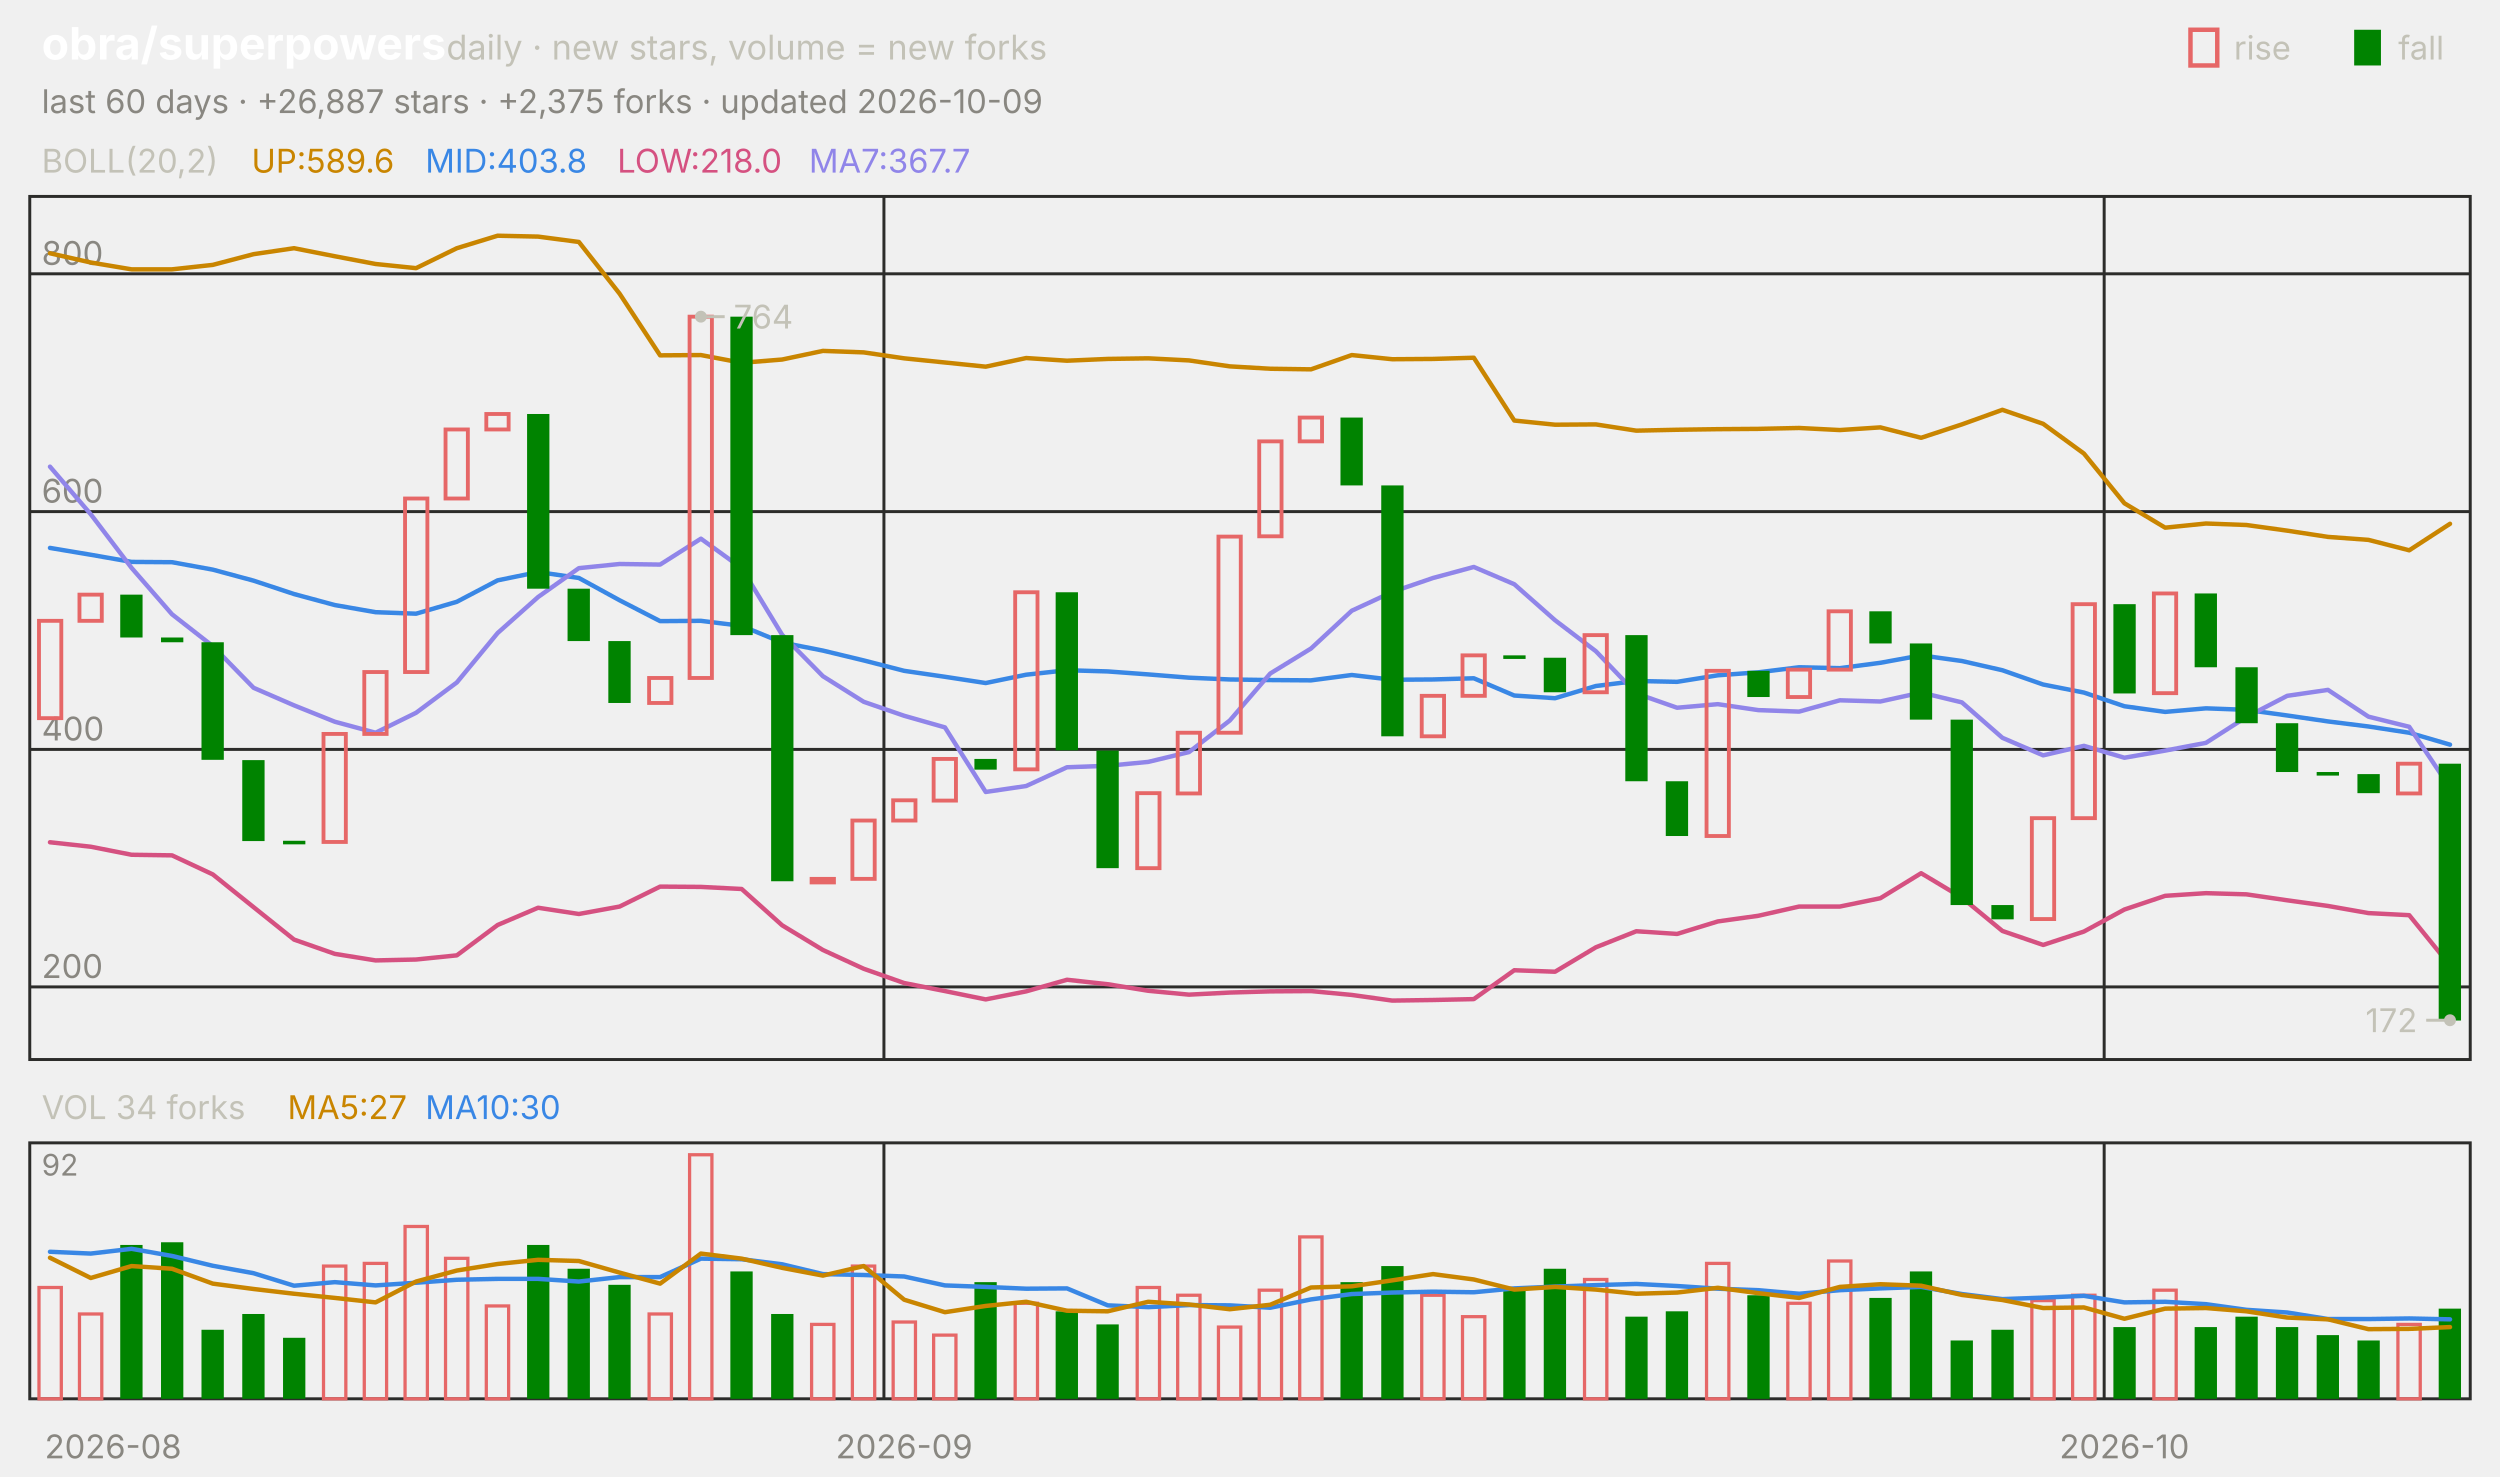
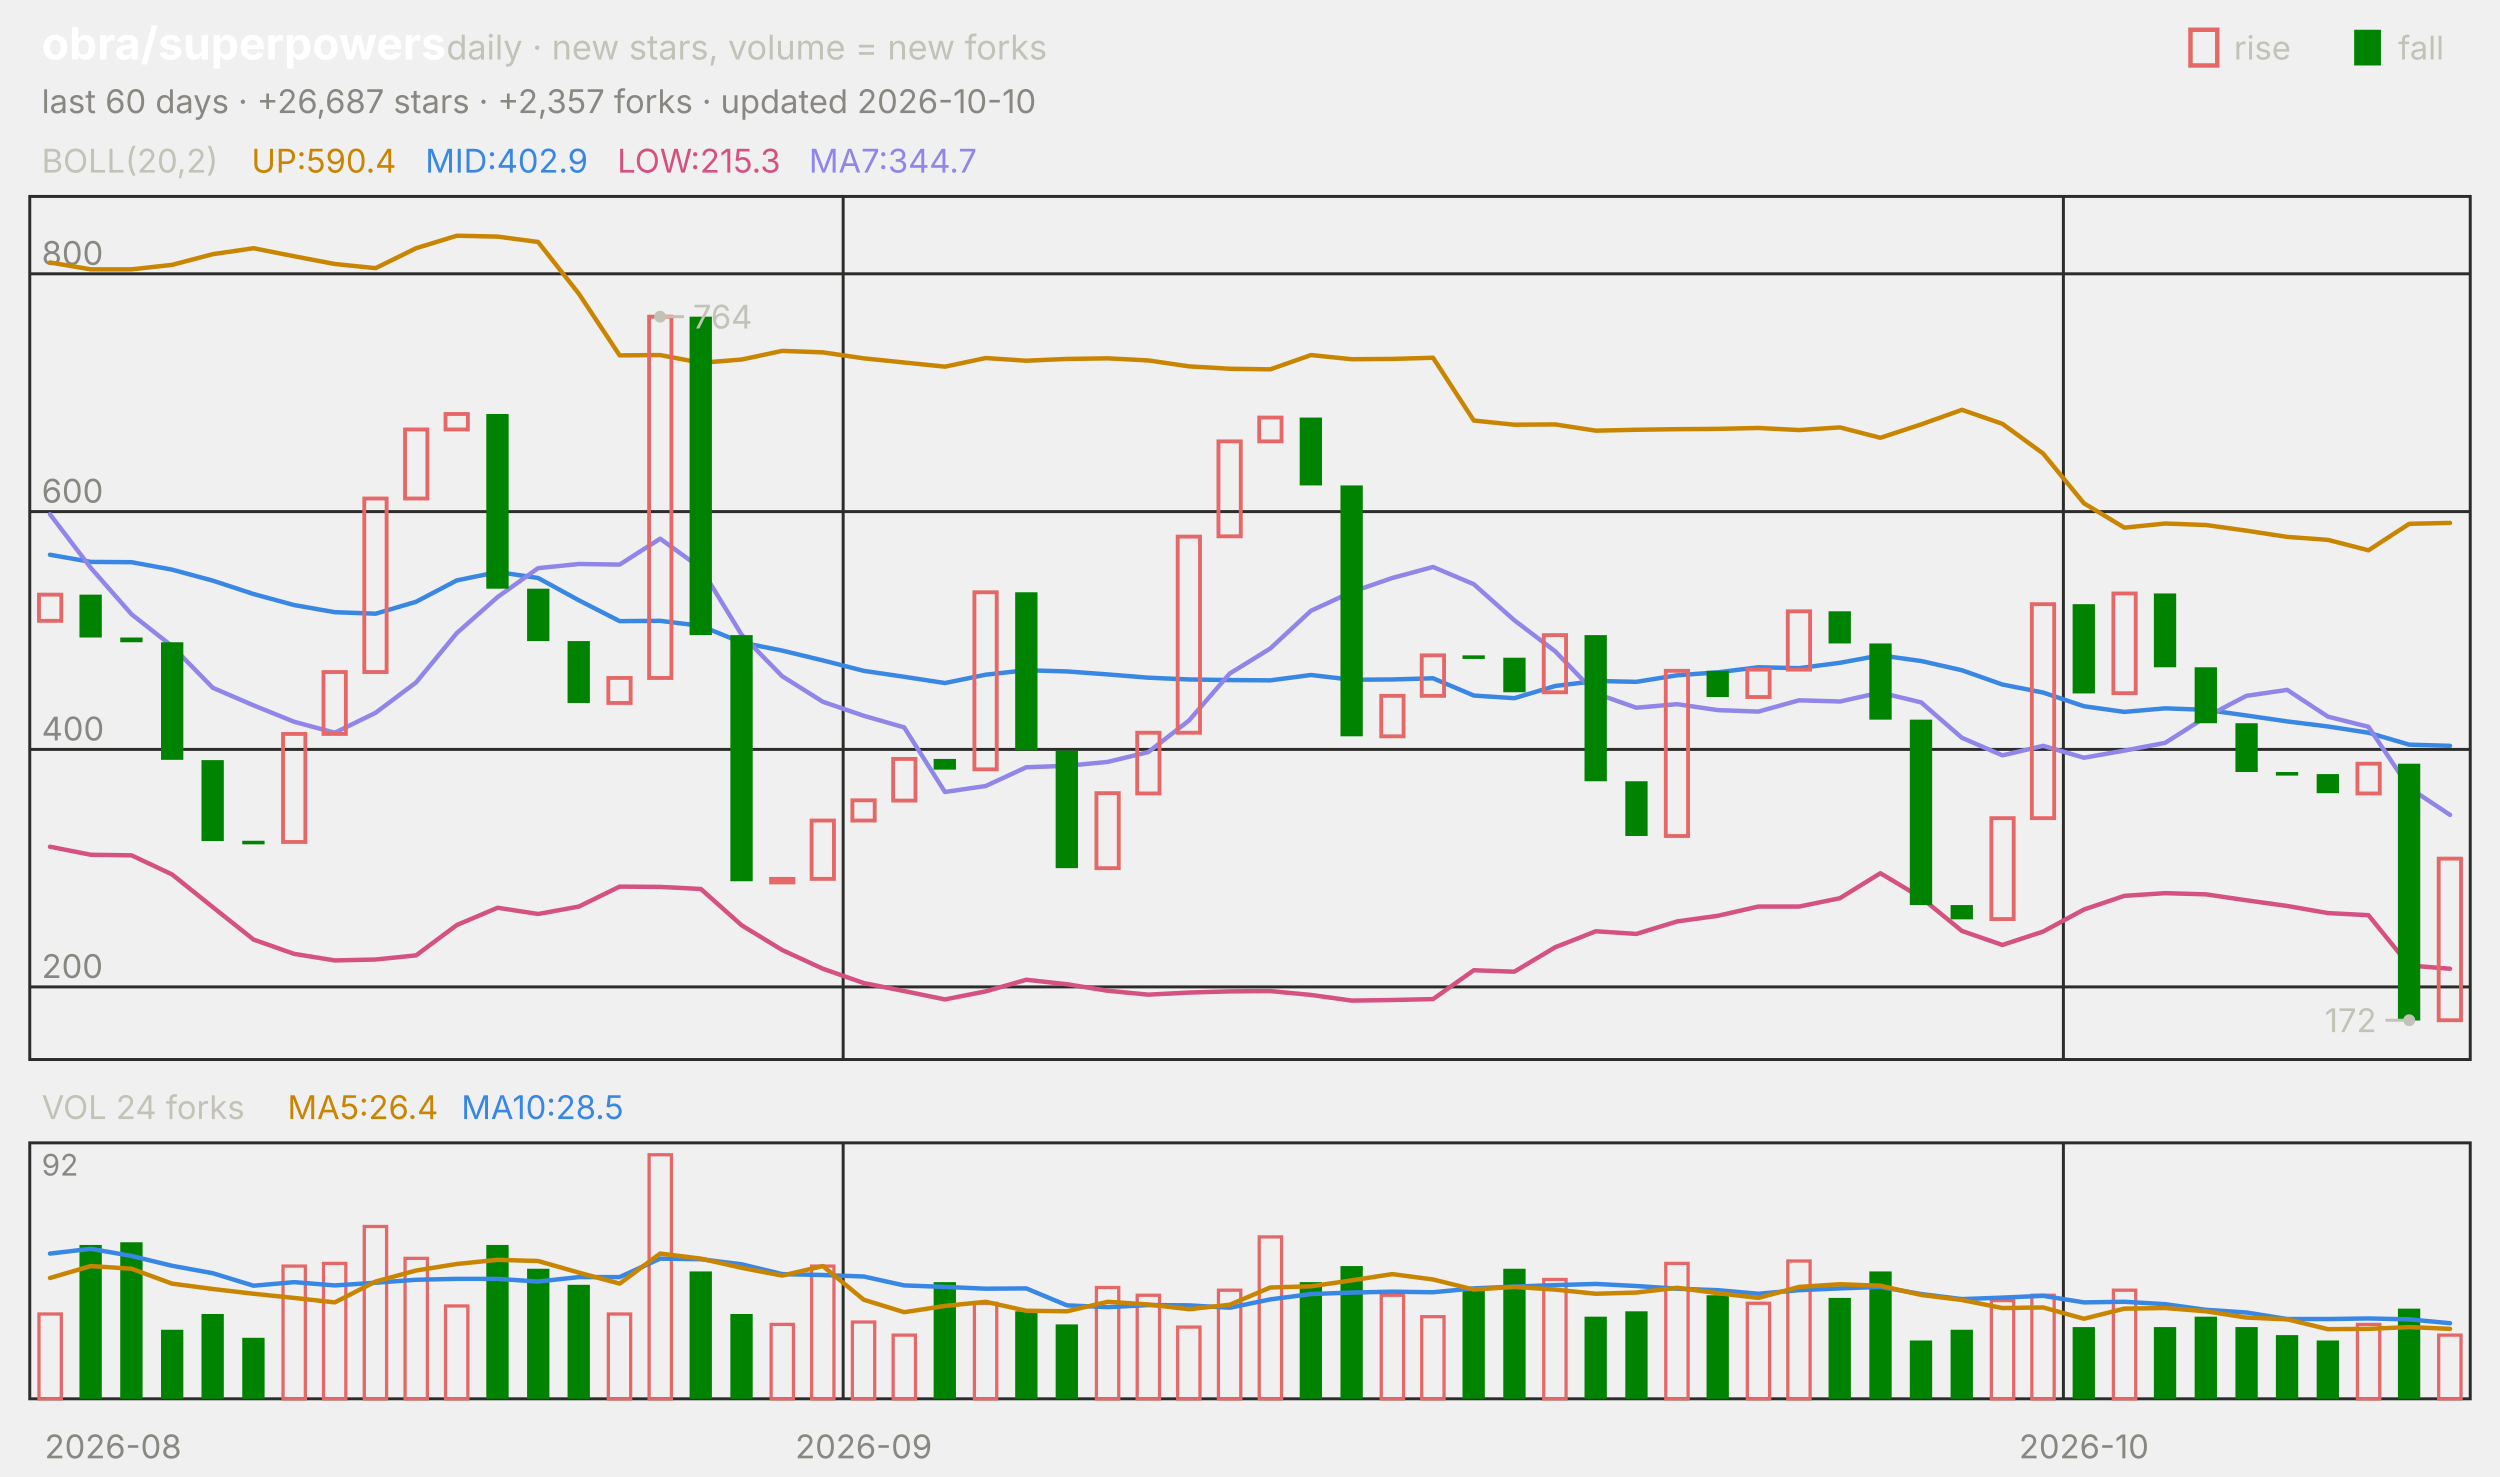
<svg xmlns="http://www.w3.org/2000/svg" viewBox="0 0 840 496" width="840" height="496" font-family="-apple-system,'Segoe UI',system-ui,sans-serif" role="img" aria-label="obra/superpowers candlestick chart">
  <text x="14.0" y="20.0" font-size="15" fill="#ffffff" font-weight="650">obra/superpowers</text>
  <text x="150.0" y="20.0" font-size="11.5" fill="#c3c2b7">daily · new stars, volume = new forks</text>
  <text x="805.8" y="20.0" font-size="11.0" fill="#c3c2b7">fall</text>
  <rect x="791" y="10" width="9" height="12" fill="#008300" />
  <text x="750.6" y="20.0" font-size="11.0" fill="#c3c2b7">rise</text>
  <rect x="736" y="10" width="9" height="12" fill="none" stroke="#e66767" stroke-width="1.5" />
-   <text x="14.0" y="38.0" font-size="11.0" fill="#898781">last 60 days · +26,887 stars · +2,375 forks · updated 2026-10-09</text>
+   <text x="14.0" y="38.0" font-size="11.0" fill="#898781">last 60 days · +26,687 stars · +2,357 forks · updated 2026-10-10</text>
  <rect x="10" y="66" width="820" height="290" fill="none" stroke="#2c2c2a" />
  <rect x="10" y="384" width="820" height="86" fill="none" stroke="#2c2c2a" />
  <text x="38.0" y="490.0" font-size="11.0" fill="#898781" text-anchor="middle">2026-08</text>
-   <line x1="297.0" y1="66.0" x2="297.0" y2="356.0" stroke="#2c2c2a" stroke-width="1.0" />
-   <line x1="297.0" y1="384.0" x2="297.0" y2="470.0" stroke="#2c2c2a" stroke-width="1.0" />
-   <text x="303.8" y="490.0" font-size="11.0" fill="#898781" text-anchor="middle">2026-09</text>
-   <line x1="707.0" y1="66.0" x2="707.0" y2="356.0" stroke="#2c2c2a" stroke-width="1.0" />
-   <line x1="707.0" y1="384.0" x2="707.0" y2="470.0" stroke="#2c2c2a" stroke-width="1.0" />
-   <text x="713.8" y="490.0" font-size="11.0" fill="#898781" text-anchor="middle">2026-10</text>
+   <line x1="283.3" y1="66.0" x2="283.3" y2="356.0" stroke="#2c2c2a" stroke-width="1.0" />
+   <line x1="283.3" y1="384.0" x2="283.3" y2="470.0" stroke="#2c2c2a" stroke-width="1.0" />
+   <text x="290.2" y="490.0" font-size="11.0" fill="#898781" text-anchor="middle">2026-09</text>
+   <line x1="693.3" y1="66.0" x2="693.3" y2="356.0" stroke="#2c2c2a" stroke-width="1.0" />
+   <line x1="693.3" y1="384.0" x2="693.3" y2="470.0" stroke="#2c2c2a" stroke-width="1.0" />
+   <text x="700.2" y="490.0" font-size="11.0" fill="#898781" text-anchor="middle">2026-10</text>
  <text x="14.0" y="58.0" font-size="11.0" fill="#c3c2b7">BOLL(20,2)</text>
-   <text x="84.5" y="58.0" font-size="11.0" fill="#c98500">UP:589.6</text>
-   <text x="142.9" y="58.0" font-size="11.0" fill="#3987e5">MID:403.8</text>
-   <text x="207.4" y="58.0" font-size="11.0" fill="#d55181">LOW:218.0</text>
-   <text x="271.8" y="58.0" font-size="11.0" fill="#9085e9">MA7:367.7</text>
+   <text x="84.5" y="58.0" font-size="11.0" fill="#c98500">UP:590.4</text>
+   <text x="142.9" y="58.0" font-size="11.0" fill="#3987e5">MID:402.9</text>
+   <text x="207.4" y="58.0" font-size="11.0" fill="#d55181">LOW:215.3</text>
+   <text x="271.8" y="58.0" font-size="11.0" fill="#9085e9">MA7:344.7</text>
  <line x1="10.0" y1="331.6" x2="830.0" y2="331.6" stroke="#2c2c2a" stroke-width="1.0" />
  <text x="14.0" y="328.6" font-size="11.0" fill="#898781">200</text>
  <line x1="10.0" y1="251.8" x2="830.0" y2="251.8" stroke="#2c2c2a" stroke-width="1.0" />
  <text x="14.0" y="248.8" font-size="11.0" fill="#898781">400</text>
  <line x1="10.0" y1="171.9" x2="830.0" y2="171.9" stroke="#2c2c2a" stroke-width="1.0" />
  <text x="14.0" y="168.9" font-size="11.0" fill="#898781">600</text>
  <line x1="10.0" y1="92.0" x2="830.0" y2="92.0" stroke="#2c2c2a" stroke-width="1.0" />
  <text x="14.0" y="89.0" font-size="11.0" fill="#898781">800</text>
-   <polyline points="16.8,85.1 30.5,88.2 44.2,90.5 57.8,90.5 71.5,89.0 85.2,85.4 98.8,83.4 112.5,86.1 126.2,88.7 139.8,90.1 153.5,83.4 167.2,79.2 180.8,79.5 194.5,81.3 208.2,98.7 221.8,119.4 235.5,119.3 249.2,121.9 262.8,120.8 276.5,117.9 290.2,118.4 303.8,120.4 317.5,121.8 331.2,123.2 344.8,120.3 358.5,121.2 372.2,120.6 385.8,120.4 399.5,121.1 413.2,123.1 426.8,123.9 440.5,124.1 454.2,119.3 467.8,120.7 481.5,120.6 495.2,120.2 508.8,141.3 522.5,142.7 536.2,142.6 549.8,144.7 563.5,144.4 577.2,144.2 590.8,144.1 604.5,143.8 618.2,144.5 631.8,143.6 645.5,147.1 659.2,142.6 672.8,137.7 686.5,142.4 700.2,152.4 713.8,169.1 727.5,177.3 741.2,175.9 754.8,176.4 768.5,178.3 782.2,180.4 795.8,181.4 809.5,184.9 823.2,176.0" fill="none" stroke="#c98500" stroke-width="1.5" stroke-linejoin="round" stroke-linecap="round" />
-   <polyline points="16.8,184.1 30.5,186.4 44.2,188.8 57.8,188.9 71.5,191.4 85.2,195.1 98.8,199.6 112.5,203.3 126.2,205.7 139.8,206.2 153.5,202.2 167.2,195.0 180.8,192.2 194.5,194.2 208.2,201.7 221.8,208.7 235.5,208.6 249.2,210.3 262.8,215.9 276.5,218.6 290.2,221.9 303.8,225.4 317.5,227.4 331.2,229.5 344.8,226.7 358.5,225.2 372.2,225.6 385.8,226.6 399.5,227.7 413.2,228.3 426.8,228.5 440.5,228.6 454.2,226.8 467.8,228.4 481.5,228.3 495.2,227.9 508.8,233.7 522.5,234.6 536.2,230.5 549.8,228.8 563.5,229.1 577.2,226.9 590.8,225.9 604.5,224.2 618.2,224.5 631.8,222.7 645.5,220.2 659.2,222.1 672.8,225.2 686.5,230.0 700.2,232.7 713.8,237.3 727.5,239.2 741.2,238.0 754.8,238.5 768.5,240.4 782.2,242.4 795.8,244.1 809.5,246.2 823.2,250.2" fill="none" stroke="#3987e5" stroke-width="1.5" stroke-linejoin="round" stroke-linecap="round" />
-   <polyline points="16.8,283.0 30.5,284.5 44.2,287.2 57.8,287.4 71.5,293.8 85.2,304.8 98.8,315.7 112.5,320.5 126.2,322.7 139.8,322.4 153.5,321.0 167.2,310.8 180.8,305.0 194.5,307.1 208.2,304.6 221.8,297.9 235.5,298.0 249.2,298.7 262.8,310.9 276.5,319.2 290.2,325.5 303.8,330.3 317.5,333.0 331.2,335.8 344.8,333.1 358.5,329.2 372.2,330.7 385.8,332.9 399.5,334.2 413.2,333.5 426.8,333.1 440.5,333.0 454.2,334.3 467.8,336.2 481.5,336.0 495.2,335.7 508.8,326.0 522.5,326.5 536.2,318.3 549.8,312.9 563.5,313.8 577.2,309.6 590.8,307.7 604.5,304.6 618.2,304.6 631.8,301.8 645.5,293.4 659.2,301.6 672.8,312.8 686.5,317.5 700.2,313.0 713.8,305.6 727.5,301.0 741.2,300.1 754.8,300.5 768.5,302.5 782.2,304.4 795.8,306.8 809.5,307.5 823.2,324.4" fill="none" stroke="#d55181" stroke-width="1.5" stroke-linejoin="round" stroke-linecap="round" />
-   <polyline points="16.8,156.8 30.5,172.8 44.2,190.8 57.8,206.4 71.5,217.1 85.2,231.1 98.8,237.0 112.5,242.5 126.2,246.2 139.8,239.5 153.5,229.3 167.2,212.7 180.8,200.6 194.5,190.9 208.2,189.5 221.8,189.7 235.5,181.0 249.2,190.9 262.8,213.3 276.5,227.2 290.2,235.8 303.8,240.5 317.5,244.4 331.2,266.1 344.8,264.1 358.5,257.8 372.2,257.3 385.8,256.0 399.5,252.7 413.2,242.1 426.8,226.3 440.5,217.9 454.2,205.2 467.8,198.9 481.5,194.2 495.2,190.5 508.8,196.3 522.5,208.4 536.2,218.8 549.8,233.0 563.5,237.8 577.2,236.6 590.8,238.6 604.5,239.1 618.2,235.3 631.8,235.7 645.5,232.7 659.2,236.0 672.8,247.9 686.5,253.8 700.2,250.6 713.8,254.6 727.5,252.2 741.2,249.6 754.8,240.9 768.5,233.8 782.2,231.8 795.8,240.8 809.5,244.2 823.2,264.7" fill="none" stroke="#9085e9" stroke-width="1.5" stroke-linejoin="round" stroke-linecap="round" />
-   <rect x="13.1" y="208.6" width="7.5" height="32.7" fill="none" stroke="#e66767" stroke-width="1.3" />
-   <rect x="26.7" y="199.8" width="7.5" height="8.8" fill="none" stroke="#e66767" stroke-width="1.3" />
-   <rect x="40.4" y="199.8" width="7.5" height="14.4" fill="#008300" />
-   <rect x="54.1" y="214.2" width="7.5" height="1.6" fill="#008300" />
-   <rect x="67.7" y="215.8" width="7.5" height="39.5" fill="#008300" />
-   <rect x="81.4" y="255.4" width="7.5" height="27.2" fill="#008300" />
-   <rect x="95.1" y="282.5" width="7.5" height="1.2" fill="#008300" />
-   <rect x="108.7" y="246.6" width="7.5" height="36.3" fill="none" stroke="#e66767" stroke-width="1.3" />
-   <rect x="122.4" y="225.8" width="7.5" height="20.8" fill="none" stroke="#e66767" stroke-width="1.3" />
-   <rect x="136.1" y="167.5" width="7.5" height="58.3" fill="none" stroke="#e66767" stroke-width="1.3" />
-   <rect x="149.7" y="144.3" width="7.5" height="23.2" fill="none" stroke="#e66767" stroke-width="1.3" />
-   <rect x="163.4" y="139.1" width="7.5" height="5.2" fill="none" stroke="#e66767" stroke-width="1.3" />
-   <rect x="177.1" y="139.1" width="7.5" height="58.7" fill="#008300" />
-   <rect x="190.7" y="197.8" width="7.5" height="17.6" fill="#008300" />
-   <rect x="204.4" y="215.4" width="7.5" height="20.8" fill="#008300" />
-   <rect x="218.1" y="227.8" width="7.5" height="8.4" fill="none" stroke="#e66767" stroke-width="1.3" />
-   <rect x="231.7" y="106.4" width="7.5" height="121.4" fill="none" stroke="#e66767" stroke-width="1.3" />
-   <rect x="245.4" y="106.4" width="7.5" height="107.0" fill="#008300" />
-   <rect x="259.1" y="213.4" width="7.5" height="82.7" fill="#008300" />
-   <rect x="272.7" y="295.3" width="7.5" height="1.2" fill="none" stroke="#e66767" stroke-width="1.3" />
-   <rect x="286.4" y="275.7" width="7.5" height="19.6" fill="none" stroke="#e66767" stroke-width="1.3" />
-   <rect x="300.1" y="268.9" width="7.5" height="6.8" fill="none" stroke="#e66767" stroke-width="1.3" />
-   <rect x="313.7" y="255.0" width="7.5" height="14.0" fill="none" stroke="#e66767" stroke-width="1.3" />
-   <rect x="327.4" y="255.0" width="7.5" height="3.6" fill="#008300" />
-   <rect x="341.1" y="199.0" width="7.5" height="59.5" fill="none" stroke="#e66767" stroke-width="1.3" />
-   <rect x="354.7" y="199.0" width="7.5" height="53.1" fill="#008300" />
-   <rect x="368.4" y="252.2" width="7.5" height="39.5" fill="#008300" />
-   <rect x="382.1" y="266.5" width="7.5" height="25.2" fill="none" stroke="#e66767" stroke-width="1.3" />
-   <rect x="395.7" y="246.2" width="7.5" height="20.4" fill="none" stroke="#e66767" stroke-width="1.3" />
-   <rect x="409.4" y="180.3" width="7.5" height="65.9" fill="none" stroke="#e66767" stroke-width="1.3" />
-   <rect x="423.1" y="148.3" width="7.5" height="31.9" fill="none" stroke="#e66767" stroke-width="1.3" />
-   <rect x="436.7" y="140.3" width="7.5" height="8.0" fill="none" stroke="#e66767" stroke-width="1.3" />
-   <rect x="450.4" y="140.3" width="7.5" height="22.8" fill="#008300" />
-   <rect x="464.1" y="163.1" width="7.5" height="84.3" fill="#008300" />
-   <rect x="477.7" y="233.8" width="7.5" height="13.6" fill="none" stroke="#e66767" stroke-width="1.3" />
-   <rect x="491.4" y="220.2" width="7.5" height="13.6" fill="none" stroke="#e66767" stroke-width="1.3" />
-   <rect x="505.1" y="220.2" width="7.5" height="1.2" fill="#008300" />
-   <rect x="518.7" y="221.0" width="7.5" height="11.6" fill="#008300" />
-   <rect x="532.4" y="213.4" width="7.5" height="19.2" fill="none" stroke="#e66767" stroke-width="1.3" />
-   <rect x="546.1" y="213.4" width="7.5" height="49.1" fill="#008300" />
-   <rect x="559.7" y="262.5" width="7.5" height="18.4" fill="#008300" />
-   <rect x="573.4" y="225.4" width="7.5" height="55.5" fill="none" stroke="#e66767" stroke-width="1.3" />
-   <rect x="587.1" y="225.4" width="7.5" height="8.8" fill="#008300" />
-   <rect x="600.7" y="225.0" width="7.5" height="9.2" fill="none" stroke="#e66767" stroke-width="1.3" />
-   <rect x="614.4" y="205.4" width="7.5" height="19.6" fill="none" stroke="#e66767" stroke-width="1.3" />
-   <rect x="628.1" y="205.4" width="7.5" height="10.8" fill="#008300" />
-   <rect x="641.7" y="216.2" width="7.5" height="25.6" fill="#008300" />
-   <rect x="655.4" y="241.8" width="7.5" height="62.3" fill="#008300" />
-   <rect x="669.1" y="304.1" width="7.5" height="4.8" fill="#008300" />
-   <rect x="682.7" y="274.9" width="7.5" height="33.9" fill="none" stroke="#e66767" stroke-width="1.3" />
-   <rect x="696.4" y="203.0" width="7.5" height="71.9" fill="none" stroke="#e66767" stroke-width="1.3" />
-   <rect x="710.1" y="203.0" width="7.5" height="30.0" fill="#008300" />
-   <rect x="723.7" y="199.4" width="7.5" height="33.5" fill="none" stroke="#e66767" stroke-width="1.3" />
-   <rect x="737.4" y="199.4" width="7.5" height="24.8" fill="#008300" />
-   <rect x="751.1" y="224.2" width="7.5" height="18.8" fill="#008300" />
-   <rect x="764.7" y="243.0" width="7.5" height="16.4" fill="#008300" />
-   <rect x="778.4" y="259.4" width="7.5" height="1.2" fill="#008300" />
-   <rect x="792.1" y="260.1" width="7.5" height="6.4" fill="#008300" />
-   <rect x="805.7" y="256.6" width="7.5" height="10.0" fill="none" stroke="#e66767" stroke-width="1.3" />
-   <rect x="819.4" y="256.6" width="7.5" height="86.3" fill="#008300" />
-   <circle cx="235.5" cy="106.4" r="2" fill="#c3c2b7" />
-   <line x1="235.5" y1="106.4" x2="243.5" y2="106.4" stroke="#c3c2b7" stroke-width="1.0" />
-   <text x="246.5" y="110.4" font-size="11.0" fill="#c3c2b7">764</text>
-   <circle cx="823.2" cy="342.8" r="2" fill="#c3c2b7" />
-   <line x1="823.2" y1="342.8" x2="815.2" y2="342.8" stroke="#c3c2b7" stroke-width="1.0" />
-   <text x="812.2" y="346.8" font-size="11.0" fill="#c3c2b7" text-anchor="end">172</text>
-   <text x="14.0" y="376.0" font-size="11.0" fill="#c3c2b7">VOL 34 forks</text>
-   <text x="96.6" y="376.0" font-size="11.0" fill="#c98500">MA5:27</text>
-   <text x="142.9" y="376.0" font-size="11.0" fill="#3987e5">MA10:30</text>
+   <polyline points="16.8,88.2 30.5,90.5 44.2,90.5 57.8,89.0 71.5,85.4 85.2,83.4 98.8,86.1 112.5,88.7 126.2,90.1 139.8,83.4 153.5,79.2 167.2,79.5 180.8,81.3 194.5,98.7 208.2,119.4 221.8,119.3 235.5,121.9 249.2,120.8 262.8,117.9 276.5,118.4 290.2,120.4 303.8,121.8 317.5,123.2 331.2,120.3 344.8,121.2 358.5,120.6 372.2,120.4 385.8,121.1 399.5,123.1 413.2,123.9 426.8,124.1 440.5,119.3 454.2,120.7 467.8,120.6 481.5,120.2 495.2,141.3 508.8,142.7 522.5,142.6 536.2,144.7 549.8,144.4 563.5,144.2 577.2,144.1 590.8,143.8 604.5,144.5 618.2,143.6 631.8,147.1 645.5,142.6 659.2,137.7 672.8,142.4 686.5,152.4 700.2,169.1 713.8,177.3 727.5,175.9 741.2,176.4 754.8,178.3 768.5,180.4 782.2,181.4 795.8,184.9 809.5,176.0 823.2,175.7" fill="none" stroke="#c98500" stroke-width="1.5" stroke-linejoin="round" stroke-linecap="round" />
+   <polyline points="16.8,186.4 30.5,188.8 44.2,188.9 57.8,191.4 71.5,195.1 85.2,199.6 98.8,203.3 112.5,205.7 126.2,206.2 139.8,202.2 153.5,195.0 167.2,192.2 180.8,194.2 194.5,201.7 208.2,208.7 221.8,208.6 235.5,210.3 249.2,215.9 262.8,218.6 276.5,221.9 290.2,225.4 303.8,227.4 317.5,229.5 331.2,226.7 344.8,225.2 358.5,225.6 372.2,226.6 385.8,227.7 399.5,228.3 413.2,228.5 426.8,228.6 440.5,226.8 454.2,228.4 467.8,228.3 481.5,227.9 495.2,233.7 508.8,234.6 522.5,230.5 536.2,228.8 549.8,229.1 563.5,226.9 577.2,225.9 590.8,224.2 604.5,224.5 618.2,222.7 631.8,220.2 645.5,222.1 659.2,225.2 672.8,230.0 686.5,232.7 700.2,237.3 713.8,239.2 727.5,238.0 741.2,238.5 754.8,240.4 768.5,242.4 782.2,244.1 795.8,246.2 809.5,250.2 823.2,250.6" fill="none" stroke="#3987e5" stroke-width="1.5" stroke-linejoin="round" stroke-linecap="round" />
+   <polyline points="16.8,284.5 30.5,287.2 44.2,287.4 57.8,293.8 71.5,304.8 85.2,315.7 98.8,320.5 112.5,322.7 126.2,322.4 139.8,321.0 153.5,310.8 167.2,305.0 180.8,307.1 194.5,304.6 208.2,297.9 221.8,298.0 235.5,298.7 249.2,310.9 262.8,319.2 276.5,325.5 290.2,330.3 303.8,333.0 317.5,335.8 331.2,333.1 344.8,329.2 358.5,330.7 372.2,332.9 385.8,334.2 399.5,333.5 413.2,333.1 426.8,333.0 440.5,334.3 454.2,336.2 467.8,336.0 481.5,335.7 495.2,326.0 508.8,326.5 522.5,318.3 536.2,312.9 549.8,313.8 563.5,309.6 577.2,307.7 590.8,304.6 604.5,304.6 618.2,301.8 631.8,293.4 645.5,301.6 659.2,312.8 672.8,317.5 686.5,313.0 700.2,305.6 713.8,301.0 727.5,300.1 741.2,300.5 754.8,302.5 768.5,304.4 782.2,306.8 795.8,307.5 809.5,324.4 823.2,325.5" fill="none" stroke="#d55181" stroke-width="1.5" stroke-linejoin="round" stroke-linecap="round" />
+   <polyline points="16.8,172.8 30.5,190.8 44.2,206.4 57.8,217.1 71.5,231.1 85.2,237.0 98.8,242.5 112.5,246.2 126.2,239.5 139.8,229.3 153.5,212.7 167.2,200.6 180.8,190.9 194.5,189.5 208.2,189.7 221.8,181.0 235.5,190.9 249.2,213.3 262.8,227.2 276.5,235.8 290.2,240.5 303.8,244.4 317.5,266.1 331.2,264.1 344.8,257.8 358.5,257.3 372.2,256.0 385.8,252.7 399.5,242.1 413.2,226.3 426.8,217.9 440.5,205.2 454.2,198.9 467.8,194.2 481.5,190.5 495.2,196.3 508.8,208.4 522.5,218.8 536.2,233.0 549.8,237.8 563.5,236.6 577.2,238.6 590.8,239.1 604.5,235.3 618.2,235.7 631.8,232.7 645.5,236.0 659.2,247.9 672.8,253.8 686.5,250.6 700.2,254.6 713.8,252.2 727.5,249.6 741.2,240.9 754.8,233.8 768.5,231.8 782.2,240.8 795.8,244.2 809.5,264.7 823.2,273.8" fill="none" stroke="#9085e9" stroke-width="1.5" stroke-linejoin="round" stroke-linecap="round" />
+   <rect x="13.1" y="199.8" width="7.5" height="8.8" fill="none" stroke="#e66767" stroke-width="1.3" />
+   <rect x="26.7" y="199.8" width="7.5" height="14.4" fill="#008300" />
+   <rect x="40.4" y="214.2" width="7.5" height="1.6" fill="#008300" />
+   <rect x="54.1" y="215.8" width="7.5" height="39.5" fill="#008300" />
+   <rect x="67.7" y="255.4" width="7.5" height="27.2" fill="#008300" />
+   <rect x="81.4" y="282.5" width="7.5" height="1.2" fill="#008300" />
+   <rect x="95.1" y="246.6" width="7.5" height="36.3" fill="none" stroke="#e66767" stroke-width="1.3" />
+   <rect x="108.7" y="225.8" width="7.5" height="20.8" fill="none" stroke="#e66767" stroke-width="1.3" />
+   <rect x="122.4" y="167.5" width="7.5" height="58.3" fill="none" stroke="#e66767" stroke-width="1.3" />
+   <rect x="136.1" y="144.3" width="7.5" height="23.2" fill="none" stroke="#e66767" stroke-width="1.3" />
+   <rect x="149.7" y="139.1" width="7.5" height="5.2" fill="none" stroke="#e66767" stroke-width="1.3" />
+   <rect x="163.4" y="139.1" width="7.5" height="58.7" fill="#008300" />
+   <rect x="177.1" y="197.8" width="7.5" height="17.6" fill="#008300" />
+   <rect x="190.7" y="215.4" width="7.5" height="20.8" fill="#008300" />
+   <rect x="204.4" y="227.8" width="7.5" height="8.4" fill="none" stroke="#e66767" stroke-width="1.3" />
+   <rect x="218.1" y="106.4" width="7.5" height="121.4" fill="none" stroke="#e66767" stroke-width="1.3" />
+   <rect x="231.7" y="106.4" width="7.5" height="107.0" fill="#008300" />
+   <rect x="245.4" y="213.4" width="7.5" height="82.7" fill="#008300" />
+   <rect x="259.1" y="295.3" width="7.5" height="1.2" fill="none" stroke="#e66767" stroke-width="1.3" />
+   <rect x="272.7" y="275.7" width="7.5" height="19.6" fill="none" stroke="#e66767" stroke-width="1.3" />
+   <rect x="286.4" y="268.9" width="7.5" height="6.8" fill="none" stroke="#e66767" stroke-width="1.3" />
+   <rect x="300.1" y="255.0" width="7.5" height="14.0" fill="none" stroke="#e66767" stroke-width="1.3" />
+   <rect x="313.7" y="255.0" width="7.5" height="3.6" fill="#008300" />
+   <rect x="327.4" y="199.0" width="7.5" height="59.5" fill="none" stroke="#e66767" stroke-width="1.3" />
+   <rect x="341.1" y="199.0" width="7.5" height="53.1" fill="#008300" />
+   <rect x="354.7" y="252.2" width="7.5" height="39.5" fill="#008300" />
+   <rect x="368.4" y="266.5" width="7.5" height="25.2" fill="none" stroke="#e66767" stroke-width="1.3" />
+   <rect x="382.1" y="246.2" width="7.5" height="20.4" fill="none" stroke="#e66767" stroke-width="1.3" />
+   <rect x="395.7" y="180.3" width="7.5" height="65.9" fill="none" stroke="#e66767" stroke-width="1.3" />
+   <rect x="409.4" y="148.3" width="7.5" height="31.9" fill="none" stroke="#e66767" stroke-width="1.3" />
+   <rect x="423.1" y="140.3" width="7.5" height="8.0" fill="none" stroke="#e66767" stroke-width="1.3" />
+   <rect x="436.7" y="140.3" width="7.5" height="22.8" fill="#008300" />
+   <rect x="450.4" y="163.1" width="7.5" height="84.3" fill="#008300" />
+   <rect x="464.1" y="233.8" width="7.5" height="13.6" fill="none" stroke="#e66767" stroke-width="1.3" />
+   <rect x="477.7" y="220.2" width="7.5" height="13.6" fill="none" stroke="#e66767" stroke-width="1.3" />
+   <rect x="491.4" y="220.2" width="7.5" height="1.2" fill="#008300" />
+   <rect x="505.1" y="221.0" width="7.5" height="11.6" fill="#008300" />
+   <rect x="518.7" y="213.4" width="7.5" height="19.2" fill="none" stroke="#e66767" stroke-width="1.3" />
+   <rect x="532.4" y="213.4" width="7.5" height="49.1" fill="#008300" />
+   <rect x="546.1" y="262.5" width="7.5" height="18.4" fill="#008300" />
+   <rect x="559.7" y="225.4" width="7.5" height="55.5" fill="none" stroke="#e66767" stroke-width="1.3" />
+   <rect x="573.4" y="225.4" width="7.5" height="8.8" fill="#008300" />
+   <rect x="587.1" y="225.0" width="7.5" height="9.2" fill="none" stroke="#e66767" stroke-width="1.3" />
+   <rect x="600.7" y="205.4" width="7.5" height="19.6" fill="none" stroke="#e66767" stroke-width="1.3" />
+   <rect x="614.4" y="205.4" width="7.5" height="10.8" fill="#008300" />
+   <rect x="628.1" y="216.2" width="7.5" height="25.6" fill="#008300" />
+   <rect x="641.7" y="241.8" width="7.5" height="62.3" fill="#008300" />
+   <rect x="655.4" y="304.1" width="7.5" height="4.8" fill="#008300" />
+   <rect x="669.1" y="274.9" width="7.5" height="33.9" fill="none" stroke="#e66767" stroke-width="1.3" />
+   <rect x="682.7" y="203.0" width="7.5" height="71.9" fill="none" stroke="#e66767" stroke-width="1.3" />
+   <rect x="696.4" y="203.0" width="7.5" height="30.0" fill="#008300" />
+   <rect x="710.1" y="199.4" width="7.5" height="33.5" fill="none" stroke="#e66767" stroke-width="1.3" />
+   <rect x="723.7" y="199.4" width="7.5" height="24.8" fill="#008300" />
+   <rect x="737.4" y="224.2" width="7.5" height="18.8" fill="#008300" />
+   <rect x="751.1" y="243.0" width="7.5" height="16.4" fill="#008300" />
+   <rect x="764.7" y="259.4" width="7.5" height="1.2" fill="#008300" />
+   <rect x="778.4" y="260.1" width="7.5" height="6.4" fill="#008300" />
+   <rect x="792.1" y="256.6" width="7.5" height="10.0" fill="none" stroke="#e66767" stroke-width="1.3" />
+   <rect x="805.7" y="256.6" width="7.5" height="86.3" fill="#008300" />
+   <rect x="819.4" y="288.5" width="7.5" height="54.3" fill="none" stroke="#e66767" stroke-width="1.3" />
+   <circle cx="221.8" cy="106.4" r="2" fill="#c3c2b7" />
+   <line x1="221.8" y1="106.4" x2="229.8" y2="106.4" stroke="#c3c2b7" stroke-width="1.0" />
+   <text x="232.8" y="110.4" font-size="11.0" fill="#c3c2b7">764</text>
+   <circle cx="809.5" cy="342.8" r="2" fill="#c3c2b7" />
+   <line x1="809.5" y1="342.8" x2="801.5" y2="342.8" stroke="#c3c2b7" stroke-width="1.0" />
+   <text x="798.5" y="346.8" font-size="11.0" fill="#c3c2b7" text-anchor="end">172</text>
+   <text x="14.0" y="376.0" font-size="11.0" fill="#c3c2b7">VOL 24 forks</text>
+   <text x="96.6" y="376.0" font-size="11.0" fill="#c98500">MA5:26.4</text>
+   <text x="155.0" y="376.0" font-size="11.0" fill="#3987e5">MA10:28.5</text>
  <text x="14.0" y="395.0" font-size="10" fill="#898781">92</text>
-   <rect x="13.1" y="432.6" width="7.5" height="37.4" fill="none" stroke="#e66767" stroke-width="1.1" />
-   <rect x="26.7" y="441.5" width="7.5" height="28.5" fill="none" stroke="#e66767" stroke-width="1.1" />
-   <rect x="40.4" y="418.3" width="7.5" height="51.7" fill="#008300" />
-   <rect x="54.1" y="417.4" width="7.5" height="52.6" fill="#008300" />
-   <rect x="67.7" y="446.8" width="7.5" height="23.2" fill="#008300" />
-   <rect x="81.4" y="441.5" width="7.5" height="28.5" fill="#008300" />
-   <rect x="95.1" y="449.5" width="7.5" height="20.5" fill="#008300" />
-   <rect x="108.7" y="425.4" width="7.5" height="44.6" fill="none" stroke="#e66767" stroke-width="1.1" />
-   <rect x="122.4" y="424.5" width="7.5" height="45.5" fill="none" stroke="#e66767" stroke-width="1.1" />
-   <rect x="136.1" y="412.1" width="7.5" height="57.9" fill="none" stroke="#e66767" stroke-width="1.1" />
-   <rect x="149.7" y="422.8" width="7.5" height="47.2" fill="none" stroke="#e66767" stroke-width="1.1" />
-   <rect x="163.4" y="438.8" width="7.5" height="31.2" fill="none" stroke="#e66767" stroke-width="1.1" />
-   <rect x="177.1" y="418.3" width="7.5" height="51.7" fill="#008300" />
-   <rect x="190.7" y="426.3" width="7.5" height="43.7" fill="#008300" />
-   <rect x="204.4" y="431.7" width="7.5" height="38.3" fill="#008300" />
-   <rect x="218.1" y="441.5" width="7.5" height="28.5" fill="none" stroke="#e66767" stroke-width="1.1" />
-   <rect x="231.7" y="388.0" width="7.5" height="82.0" fill="none" stroke="#e66767" stroke-width="1.1" />
-   <rect x="245.4" y="427.2" width="7.5" height="42.8" fill="#008300" />
-   <rect x="259.1" y="441.5" width="7.5" height="28.5" fill="#008300" />
-   <rect x="272.7" y="445.0" width="7.5" height="25.0" fill="none" stroke="#e66767" stroke-width="1.1" />
-   <rect x="286.4" y="425.4" width="7.5" height="44.6" fill="none" stroke="#e66767" stroke-width="1.1" />
-   <rect x="300.1" y="444.2" width="7.5" height="25.8" fill="none" stroke="#e66767" stroke-width="1.1" />
-   <rect x="313.7" y="448.6" width="7.5" height="21.4" fill="none" stroke="#e66767" stroke-width="1.1" />
-   <rect x="327.4" y="430.8" width="7.5" height="39.2" fill="#008300" />
-   <rect x="341.1" y="437.9" width="7.5" height="32.1" fill="none" stroke="#e66767" stroke-width="1.1" />
-   <rect x="354.7" y="440.6" width="7.5" height="29.4" fill="#008300" />
-   <rect x="368.4" y="445.0" width="7.5" height="25.0" fill="#008300" />
-   <rect x="382.1" y="432.6" width="7.5" height="37.4" fill="none" stroke="#e66767" stroke-width="1.1" />
-   <rect x="395.7" y="435.2" width="7.5" height="34.8" fill="none" stroke="#e66767" stroke-width="1.1" />
-   <rect x="409.4" y="445.9" width="7.5" height="24.1" fill="none" stroke="#e66767" stroke-width="1.1" />
-   <rect x="423.1" y="433.5" width="7.5" height="36.5" fill="none" stroke="#e66767" stroke-width="1.1" />
-   <rect x="436.7" y="415.6" width="7.5" height="54.4" fill="none" stroke="#e66767" stroke-width="1.1" />
-   <rect x="450.4" y="430.8" width="7.5" height="39.2" fill="#008300" />
-   <rect x="464.1" y="425.4" width="7.5" height="44.6" fill="#008300" />
-   <rect x="477.7" y="435.2" width="7.5" height="34.8" fill="none" stroke="#e66767" stroke-width="1.1" />
-   <rect x="491.4" y="442.4" width="7.5" height="27.6" fill="none" stroke="#e66767" stroke-width="1.1" />
-   <rect x="505.1" y="432.6" width="7.5" height="37.4" fill="#008300" />
-   <rect x="518.7" y="426.3" width="7.5" height="43.7" fill="#008300" />
-   <rect x="532.4" y="429.9" width="7.5" height="40.1" fill="none" stroke="#e66767" stroke-width="1.1" />
-   <rect x="546.1" y="442.4" width="7.5" height="27.6" fill="#008300" />
-   <rect x="559.7" y="440.6" width="7.5" height="29.4" fill="#008300" />
-   <rect x="573.4" y="424.5" width="7.5" height="45.5" fill="none" stroke="#e66767" stroke-width="1.1" />
-   <rect x="587.1" y="435.2" width="7.5" height="34.8" fill="#008300" />
-   <rect x="600.7" y="437.9" width="7.5" height="32.1" fill="none" stroke="#e66767" stroke-width="1.1" />
-   <rect x="614.4" y="423.7" width="7.5" height="46.3" fill="none" stroke="#e66767" stroke-width="1.1" />
-   <rect x="628.1" y="436.1" width="7.5" height="33.9" fill="#008300" />
-   <rect x="641.7" y="427.2" width="7.5" height="42.8" fill="#008300" />
-   <rect x="655.4" y="450.4" width="7.5" height="19.6" fill="#008300" />
-   <rect x="669.1" y="446.8" width="7.5" height="23.2" fill="#008300" />
-   <rect x="682.7" y="437.0" width="7.5" height="33.0" fill="none" stroke="#e66767" stroke-width="1.1" />
-   <rect x="696.4" y="435.2" width="7.5" height="34.8" fill="none" stroke="#e66767" stroke-width="1.1" />
-   <rect x="710.1" y="445.9" width="7.5" height="24.1" fill="#008300" />
-   <rect x="723.7" y="433.5" width="7.5" height="36.5" fill="none" stroke="#e66767" stroke-width="1.1" />
-   <rect x="737.4" y="445.9" width="7.5" height="24.1" fill="#008300" />
-   <rect x="751.1" y="442.4" width="7.5" height="27.6" fill="#008300" />
-   <rect x="764.7" y="445.9" width="7.5" height="24.1" fill="#008300" />
-   <rect x="778.4" y="448.6" width="7.5" height="21.4" fill="#008300" />
-   <rect x="792.1" y="450.4" width="7.5" height="19.6" fill="#008300" />
-   <rect x="805.7" y="445.0" width="7.5" height="25.0" fill="none" stroke="#e66767" stroke-width="1.1" />
-   <rect x="819.4" y="439.7" width="7.5" height="30.3" fill="#008300" />
-   <polyline points="16.8,420.6 30.5,421.2 44.2,419.6 57.8,422.0 71.5,425.3 85.2,427.8 98.8,432.0 112.5,430.8 126.2,431.9 139.8,431.0 153.5,430.0 167.2,429.7 180.8,429.7 194.5,430.6 208.2,429.1 221.8,429.1 235.5,422.9 249.2,423.1 262.8,424.8 276.5,428.1 290.2,428.4 303.8,428.9 317.5,431.9 331.2,432.4 344.8,433.0 358.5,432.9 372.2,438.6 385.8,439.2 399.5,438.5 413.2,438.6 426.8,439.4 440.5,436.6 454.2,434.8 467.8,434.3 481.5,434.0 495.2,434.2 508.8,432.9 522.5,432.3 536.2,431.8 549.8,431.4 563.5,432.1 577.2,433.0 590.8,433.5 604.5,434.7 618.2,433.5 631.8,432.9 645.5,432.4 659.2,434.8 672.8,436.5 686.5,436.0 700.2,435.4 713.8,437.6 727.5,437.4 741.2,438.2 754.8,440.1 768.5,441.0 782.2,443.2 795.8,443.2 809.5,443.0 823.2,443.3" fill="none" stroke="#3987e5" stroke-width="1.5" stroke-linejoin="round" stroke-linecap="round" />
-   <polyline points="16.8,422.6 30.5,429.4 44.2,425.4 57.8,426.3 71.5,431.3 85.2,433.1 98.8,434.7 112.5,436.1 126.2,437.6 139.8,430.6 153.5,426.9 167.2,424.7 180.8,423.3 194.5,423.7 208.2,427.6 221.8,431.3 235.5,421.2 249.2,422.9 262.8,426.0 276.5,428.6 290.2,425.4 303.8,436.7 317.5,440.9 331.2,438.8 344.8,437.4 358.5,440.4 372.2,440.6 385.8,437.4 399.5,438.3 413.2,439.9 426.8,438.4 440.5,432.6 454.2,432.2 467.8,430.2 481.5,428.1 495.2,429.9 508.8,433.3 522.5,432.4 536.2,433.3 549.8,434.7 563.5,434.3 577.2,432.7 590.8,434.5 604.5,436.1 618.2,432.4 631.8,431.5 645.5,432.0 659.2,435.1 672.8,436.8 686.5,439.5 700.2,439.3 713.8,443.1 727.5,439.7 741.2,439.5 754.8,440.6 768.5,442.7 782.2,443.3 795.8,446.6 809.5,446.5 823.2,445.9" fill="none" stroke="#c98500" stroke-width="1.5" stroke-linejoin="round" stroke-linecap="round" />
+   <rect x="13.1" y="441.5" width="7.5" height="28.5" fill="none" stroke="#e66767" stroke-width="1.1" />
+   <rect x="26.7" y="418.3" width="7.5" height="51.7" fill="#008300" />
+   <rect x="40.4" y="417.4" width="7.5" height="52.6" fill="#008300" />
+   <rect x="54.1" y="446.8" width="7.5" height="23.2" fill="#008300" />
+   <rect x="67.7" y="441.5" width="7.5" height="28.5" fill="#008300" />
+   <rect x="81.4" y="449.5" width="7.5" height="20.5" fill="#008300" />
+   <rect x="95.1" y="425.4" width="7.5" height="44.6" fill="none" stroke="#e66767" stroke-width="1.1" />
+   <rect x="108.7" y="424.5" width="7.5" height="45.5" fill="none" stroke="#e66767" stroke-width="1.1" />
+   <rect x="122.4" y="412.1" width="7.5" height="57.9" fill="none" stroke="#e66767" stroke-width="1.1" />
+   <rect x="136.1" y="422.8" width="7.5" height="47.2" fill="none" stroke="#e66767" stroke-width="1.1" />
+   <rect x="149.7" y="438.8" width="7.5" height="31.2" fill="none" stroke="#e66767" stroke-width="1.1" />
+   <rect x="163.4" y="418.3" width="7.5" height="51.7" fill="#008300" />
+   <rect x="177.1" y="426.3" width="7.5" height="43.7" fill="#008300" />
+   <rect x="190.7" y="431.7" width="7.5" height="38.3" fill="#008300" />
+   <rect x="204.4" y="441.5" width="7.5" height="28.5" fill="none" stroke="#e66767" stroke-width="1.1" />
+   <rect x="218.1" y="388.0" width="7.5" height="82.0" fill="none" stroke="#e66767" stroke-width="1.1" />
+   <rect x="231.7" y="427.2" width="7.5" height="42.8" fill="#008300" />
+   <rect x="245.4" y="441.5" width="7.5" height="28.5" fill="#008300" />
+   <rect x="259.1" y="445.0" width="7.5" height="25.0" fill="none" stroke="#e66767" stroke-width="1.1" />
+   <rect x="272.7" y="425.4" width="7.5" height="44.6" fill="none" stroke="#e66767" stroke-width="1.1" />
+   <rect x="286.4" y="444.2" width="7.5" height="25.8" fill="none" stroke="#e66767" stroke-width="1.1" />
+   <rect x="300.1" y="448.6" width="7.5" height="21.4" fill="none" stroke="#e66767" stroke-width="1.1" />
+   <rect x="313.7" y="430.8" width="7.5" height="39.2" fill="#008300" />
+   <rect x="327.4" y="437.9" width="7.5" height="32.1" fill="none" stroke="#e66767" stroke-width="1.1" />
+   <rect x="341.1" y="440.6" width="7.5" height="29.4" fill="#008300" />
+   <rect x="354.7" y="445.0" width="7.5" height="25.0" fill="#008300" />
+   <rect x="368.4" y="432.6" width="7.5" height="37.4" fill="none" stroke="#e66767" stroke-width="1.1" />
+   <rect x="382.1" y="435.2" width="7.5" height="34.8" fill="none" stroke="#e66767" stroke-width="1.1" />
+   <rect x="395.7" y="445.9" width="7.5" height="24.1" fill="none" stroke="#e66767" stroke-width="1.1" />
+   <rect x="409.4" y="433.5" width="7.5" height="36.5" fill="none" stroke="#e66767" stroke-width="1.1" />
+   <rect x="423.1" y="415.6" width="7.5" height="54.4" fill="none" stroke="#e66767" stroke-width="1.1" />
+   <rect x="436.7" y="430.8" width="7.5" height="39.2" fill="#008300" />
+   <rect x="450.4" y="425.4" width="7.5" height="44.6" fill="#008300" />
+   <rect x="464.1" y="435.2" width="7.5" height="34.8" fill="none" stroke="#e66767" stroke-width="1.1" />
+   <rect x="477.7" y="442.4" width="7.5" height="27.6" fill="none" stroke="#e66767" stroke-width="1.1" />
+   <rect x="491.4" y="432.6" width="7.5" height="37.4" fill="#008300" />
+   <rect x="505.1" y="426.3" width="7.5" height="43.7" fill="#008300" />
+   <rect x="518.7" y="429.9" width="7.5" height="40.1" fill="none" stroke="#e66767" stroke-width="1.1" />
+   <rect x="532.4" y="442.4" width="7.5" height="27.6" fill="#008300" />
+   <rect x="546.1" y="440.6" width="7.5" height="29.4" fill="#008300" />
+   <rect x="559.7" y="424.5" width="7.5" height="45.5" fill="none" stroke="#e66767" stroke-width="1.1" />
+   <rect x="573.4" y="435.2" width="7.5" height="34.8" fill="#008300" />
+   <rect x="587.1" y="437.9" width="7.5" height="32.1" fill="none" stroke="#e66767" stroke-width="1.1" />
+   <rect x="600.7" y="423.7" width="7.5" height="46.3" fill="none" stroke="#e66767" stroke-width="1.1" />
+   <rect x="614.4" y="436.1" width="7.5" height="33.9" fill="#008300" />
+   <rect x="628.1" y="427.2" width="7.5" height="42.8" fill="#008300" />
+   <rect x="641.7" y="450.4" width="7.5" height="19.6" fill="#008300" />
+   <rect x="655.4" y="446.8" width="7.5" height="23.2" fill="#008300" />
+   <rect x="669.1" y="437.0" width="7.5" height="33.0" fill="none" stroke="#e66767" stroke-width="1.1" />
+   <rect x="682.7" y="435.2" width="7.5" height="34.8" fill="none" stroke="#e66767" stroke-width="1.1" />
+   <rect x="696.4" y="445.9" width="7.5" height="24.1" fill="#008300" />
+   <rect x="710.1" y="433.5" width="7.5" height="36.5" fill="none" stroke="#e66767" stroke-width="1.1" />
+   <rect x="723.7" y="445.9" width="7.5" height="24.1" fill="#008300" />
+   <rect x="737.4" y="442.4" width="7.5" height="27.6" fill="#008300" />
+   <rect x="751.1" y="445.9" width="7.5" height="24.1" fill="#008300" />
+   <rect x="764.7" y="448.6" width="7.5" height="21.4" fill="#008300" />
+   <rect x="778.4" y="450.4" width="7.5" height="19.6" fill="#008300" />
+   <rect x="792.1" y="445.0" width="7.5" height="25.0" fill="none" stroke="#e66767" stroke-width="1.1" />
+   <rect x="805.7" y="439.7" width="7.5" height="30.3" fill="#008300" />
+   <rect x="819.4" y="448.6" width="7.5" height="21.4" fill="none" stroke="#e66767" stroke-width="1.1" />
+   <polyline points="16.8,421.2 30.5,419.6 44.2,422.0 57.8,425.3 71.5,427.8 85.2,432.0 98.8,430.8 112.5,431.9 126.2,431.0 139.8,430.0 153.5,429.7 167.2,429.7 180.8,430.6 194.5,429.1 208.2,429.1 221.8,422.9 235.5,423.1 249.2,424.8 262.8,428.1 276.5,428.4 290.2,428.9 303.8,431.9 317.5,432.4 331.2,433.0 344.8,432.9 358.5,438.6 372.2,439.2 385.8,438.5 399.5,438.6 413.2,439.4 426.8,436.6 440.5,434.8 454.2,434.3 467.8,434.0 481.5,434.2 495.2,432.9 508.8,432.3 522.5,431.8 536.2,431.4 549.8,432.1 563.5,433.0 577.2,433.5 590.8,434.7 604.5,433.5 618.2,432.9 631.8,432.4 645.5,434.8 659.2,436.5 672.8,436.0 686.5,435.4 700.2,437.6 713.8,437.4 727.5,438.2 741.2,440.1 754.8,441.0 768.5,443.2 782.2,443.2 795.8,443.0 809.5,443.3 823.2,444.6" fill="none" stroke="#3987e5" stroke-width="1.5" stroke-linejoin="round" stroke-linecap="round" />
+   <polyline points="16.8,429.4 30.5,425.4 44.2,426.3 57.8,431.3 71.5,433.1 85.2,434.7 98.8,436.1 112.5,437.6 126.2,430.6 139.8,426.9 153.5,424.7 167.2,423.3 180.8,423.7 194.5,427.6 208.2,431.3 221.8,421.2 235.5,422.9 249.2,426.0 262.8,428.6 276.5,425.4 290.2,436.7 303.8,440.9 317.5,438.8 331.2,437.4 344.8,440.4 358.5,440.6 372.2,437.4 385.8,438.3 399.5,439.9 413.2,438.4 426.8,432.6 440.5,432.2 454.2,430.2 467.8,428.1 481.5,429.9 495.2,433.3 508.8,432.4 522.5,433.3 536.2,434.7 549.8,434.3 563.5,432.7 577.2,434.5 590.8,436.1 604.5,432.4 618.2,431.5 631.8,432.0 645.5,435.1 659.2,436.8 672.8,439.5 686.5,439.3 700.2,443.1 713.8,439.7 727.5,439.5 741.2,440.6 754.8,442.7 768.5,443.3 782.2,446.6 795.8,446.5 809.5,445.9 823.2,446.5" fill="none" stroke="#c98500" stroke-width="1.5" stroke-linejoin="round" stroke-linecap="round" />
</svg>
